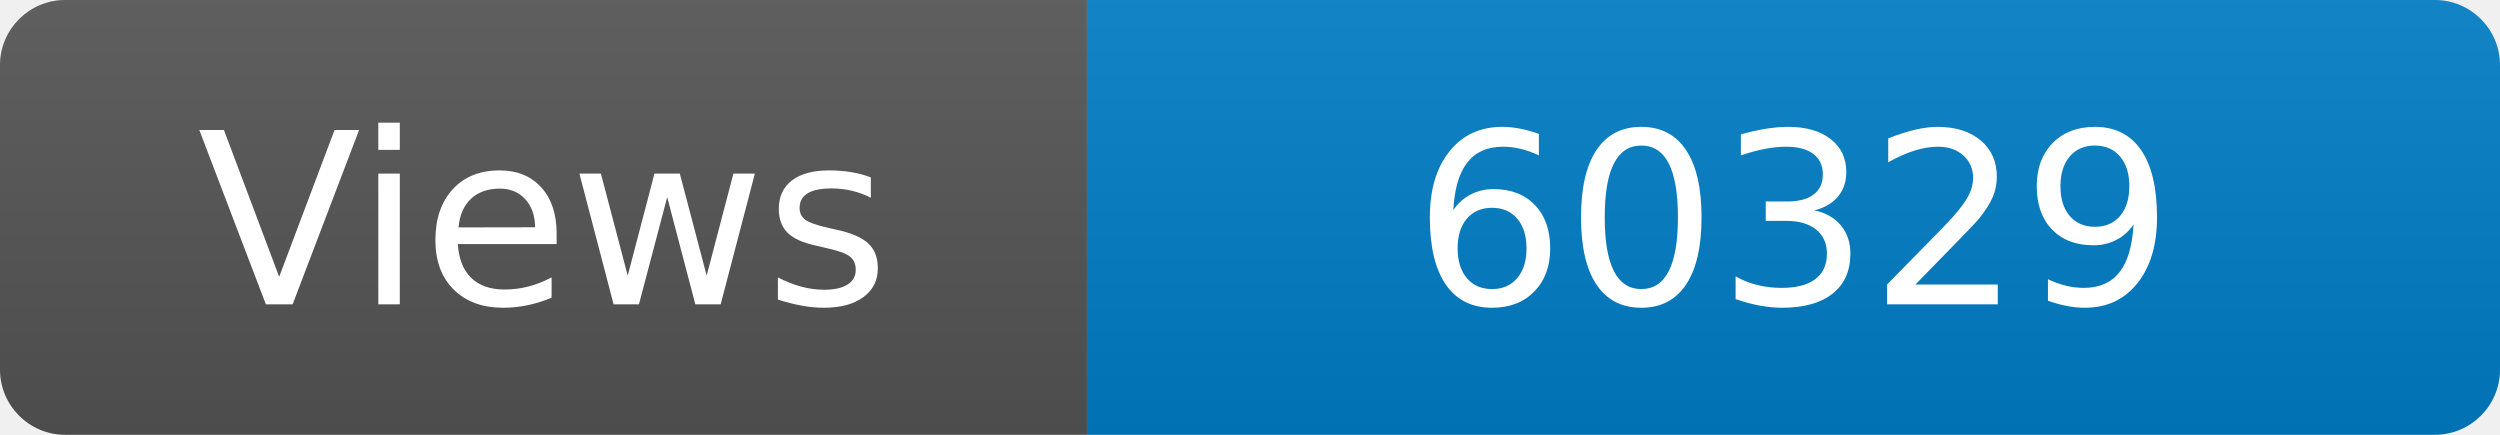
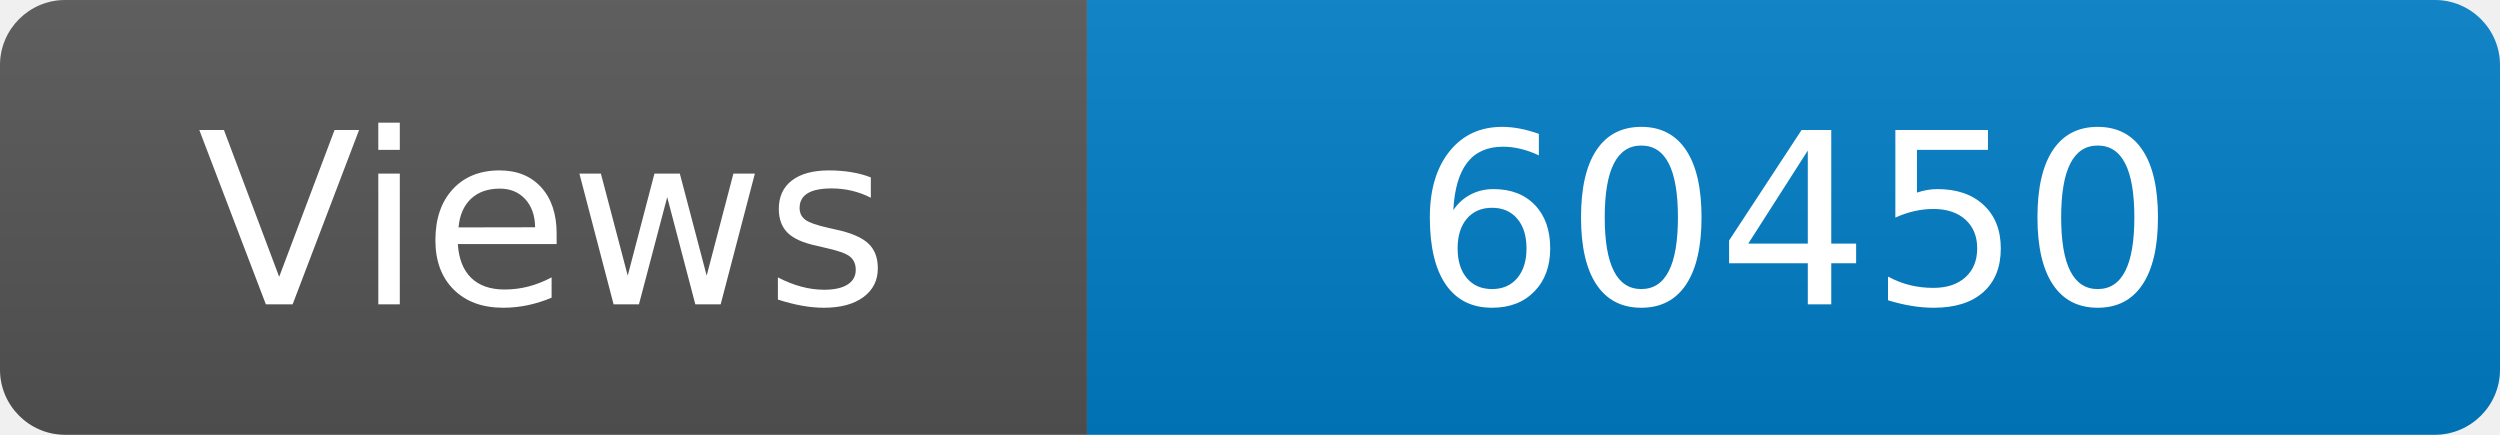
<svg xmlns="http://www.w3.org/2000/svg" width="115" height="20" role="img" aria-label="Maintained?: yes">
  <linearGradient id="s" x2="0" y2="100%">
    <stop offset="0" stop-color="#bbb" stop-opacity=".1" />
    <stop offset="1" stop-opacity=".1" />
  </linearGradient>
  <clipPath id="r">
    <rect width="115" height="20" rx="3" fill="#fff" />
  </clipPath>
  <g clip-path="url(#r)">
    <rect width="50" height="20" fill="#555" />
    <rect x="50" width="160" height="20" fill="#007ec6" />
    <rect width="115" height="20" fill="url(#s)" />
  </g>
  <g fill="#fff" text-anchor="middle" font-family="Verdana,Geneva,DejaVu Sans,sans-serif" font-size="110">
    <text x="250" y="140" transform="scale(.1)" fill="#fff">Views</text>
-     <text x="825" y="140" transform="scale(.1)" fill="#fff">60329</text>
+     <text x="825" y="140" transform="scale(.1)" fill="#fff">60450</text>
  </g>
</svg>
